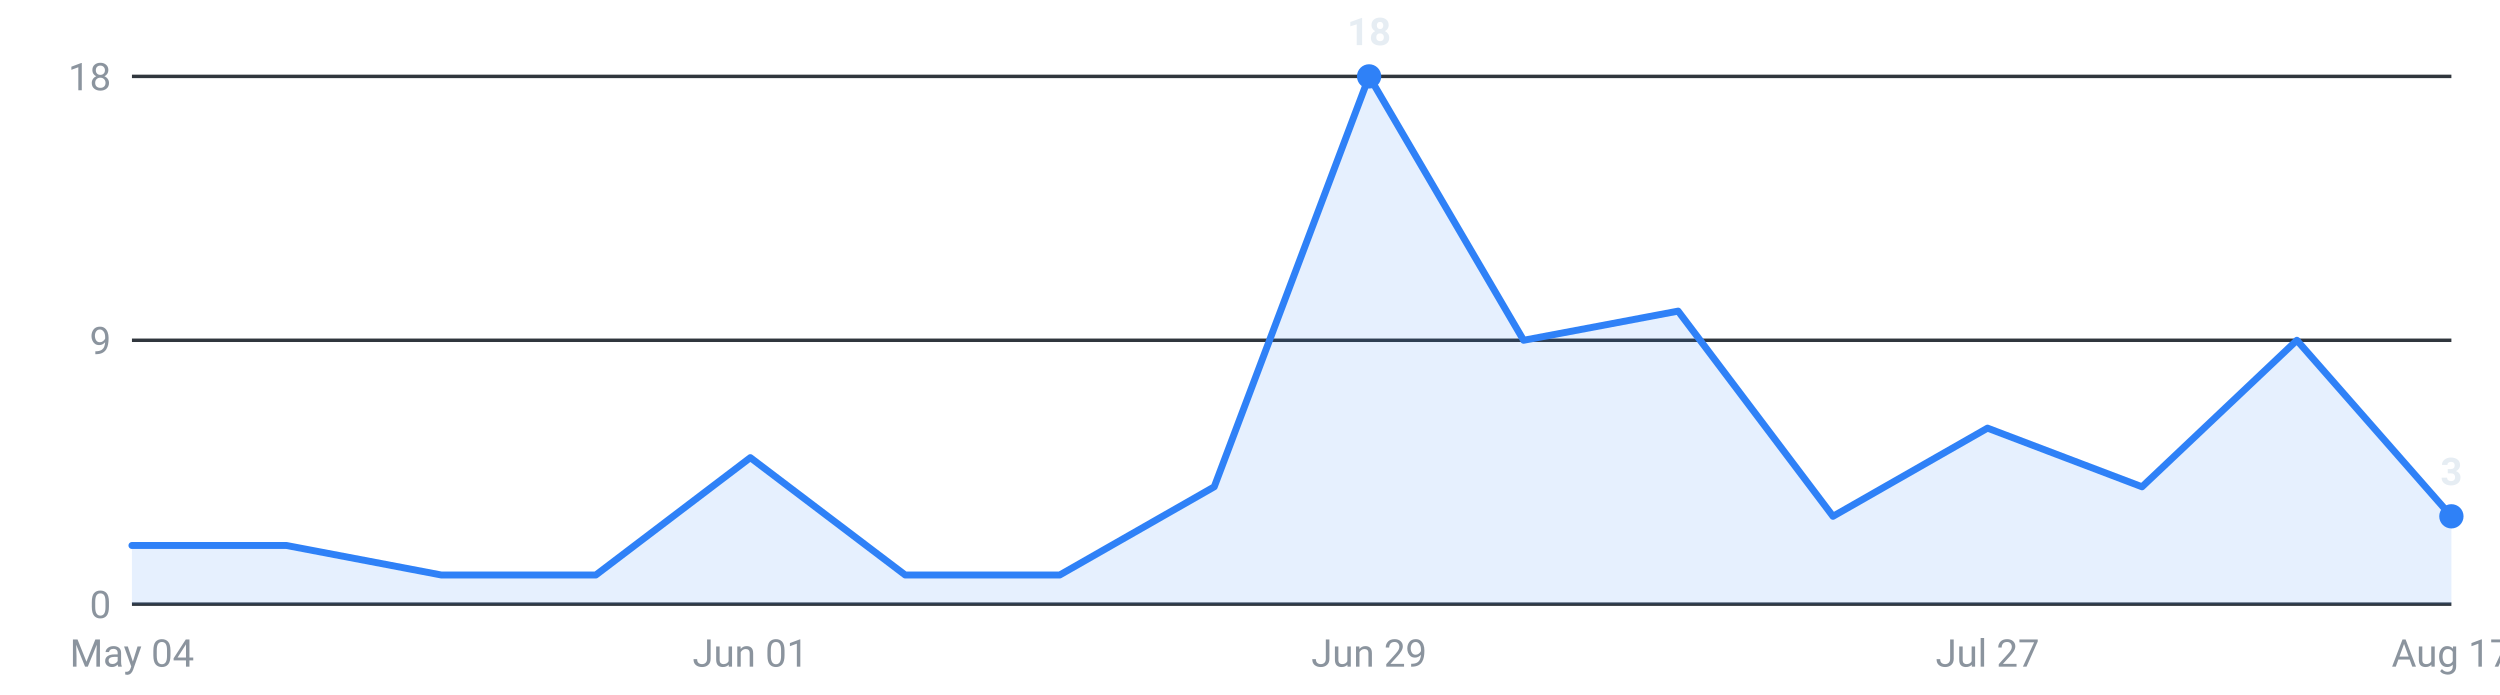
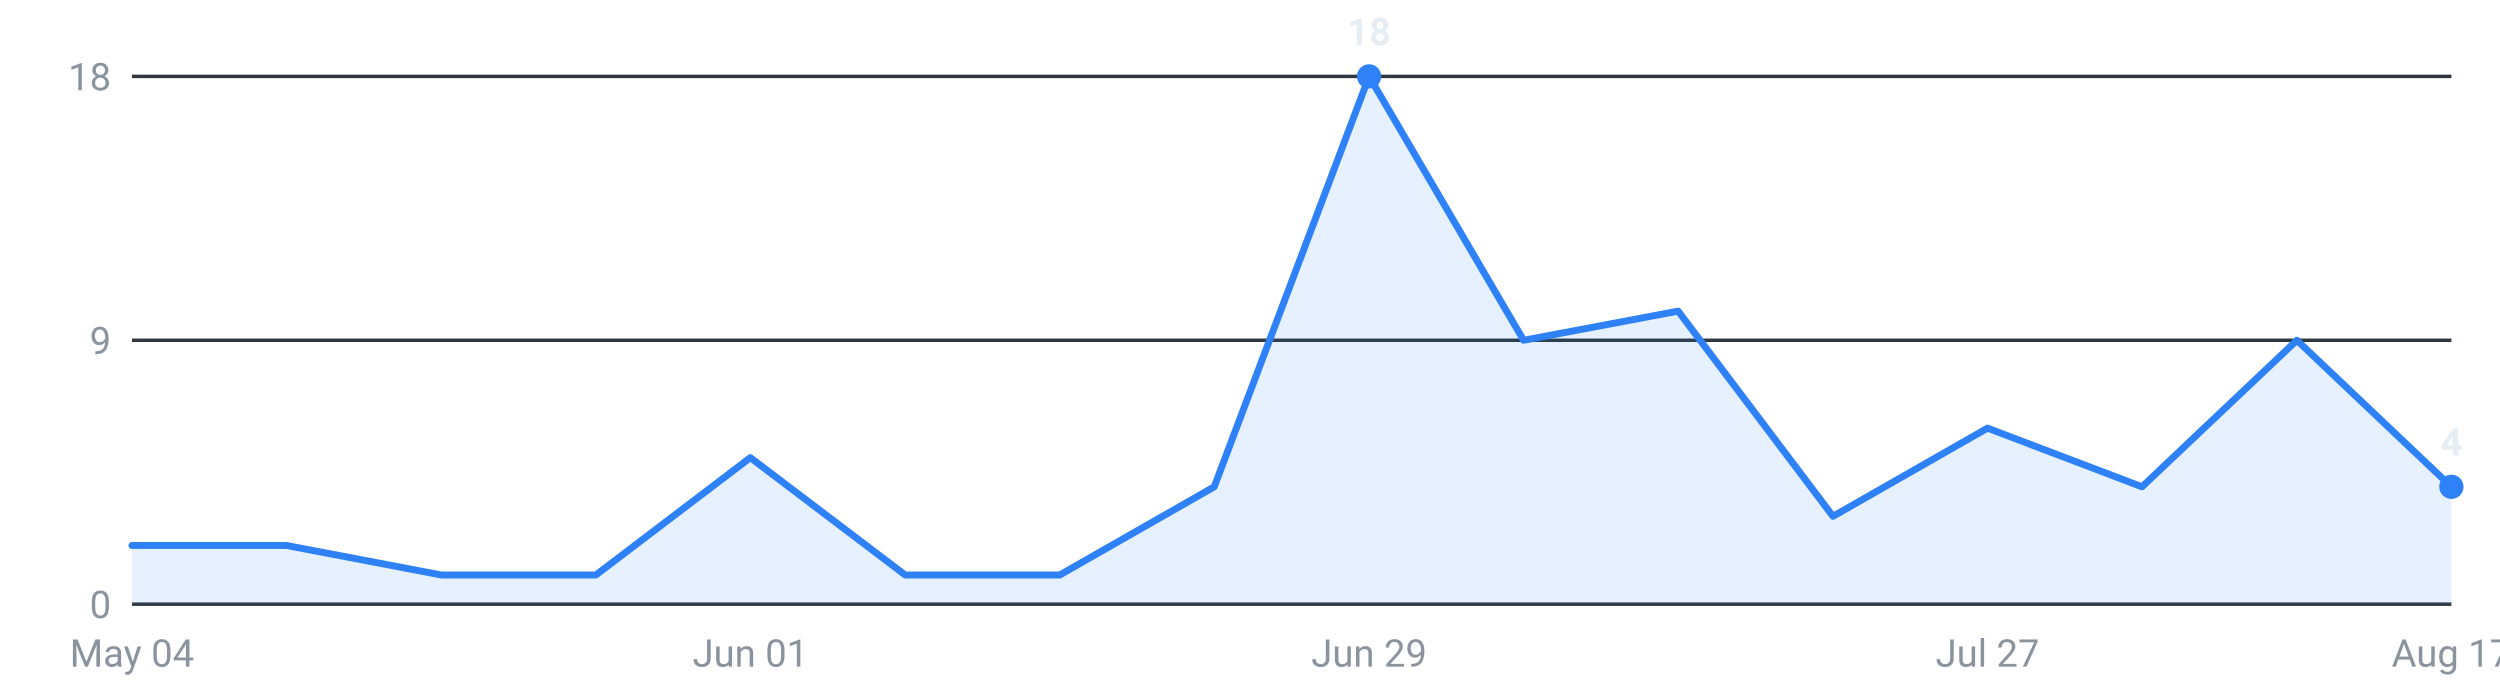
<svg xmlns="http://www.w3.org/2000/svg" viewBox="0 0 720 200" width="720" height="200" role="img" aria-label="Internships posted per week, last 16 weeks">
  <g font-family="-apple-system,Segoe UI,Roboto,sans-serif" font-size="11">
    <line x1="38" y1="174.0" x2="706" y2="174.0" stroke="#30363d" stroke-width="1" />
    <text x="32" y="178.0" text-anchor="end" fill="#8b949e">0</text>
    <line x1="38" y1="98.0" x2="706" y2="98.0" stroke="#30363d" stroke-width="1" />
    <text x="32" y="102.0" text-anchor="end" fill="#8b949e">9</text>
    <line x1="38" y1="22.0" x2="706" y2="22.0" stroke="#30363d" stroke-width="1" />
    <text x="32" y="26.0" text-anchor="end" fill="#8b949e">18</text>
-     <path d="M38.0,174 L38.0,157.1 L82.5,157.1 L127.1,165.6 L171.6,165.6 L216.1,131.8 L260.7,165.6 L305.2,165.6 L349.7,140.2 L394.3,22.0 L438.8,98.0 L483.3,89.6 L527.9,148.7 L572.4,123.3 L616.9,140.2 L661.5,98.0 L706.0,148.7 L706.0,174 Z" fill="#2f81f7" fill-opacity="0.12" />
-     <polyline points="38.0,157.1 82.5,157.1 127.1,165.6 171.6,165.6 216.1,131.8 260.7,165.6 305.2,165.6 349.7,140.2 394.3,22.0 438.8,98.0 483.3,89.6 527.9,148.7 572.4,123.3 616.9,140.2 661.5,98.0 706.0,148.7" fill="none" stroke="#2f81f7" stroke-width="2" stroke-linejoin="round" stroke-linecap="round" />
+     <path d="M38.0,174 L38.0,157.1 L82.5,157.1 L127.1,165.6 L171.6,165.6 L216.1,131.8 L260.7,165.6 L305.2,165.6 L349.7,140.2 L394.3,22.0 L438.8,98.0 L483.3,89.6 L527.9,148.7 L572.4,123.3 L616.9,140.2 L661.5,98.0 L706.0,140.2 L706.0,174 Z" fill="#2f81f7" fill-opacity="0.12" />
+     <polyline points="38.0,157.1 82.5,157.1 127.1,165.6 171.6,165.6 216.1,131.8 260.7,165.6 305.2,165.6 349.7,140.2 394.3,22.0 438.8,98.0 483.3,89.6 527.9,148.7 572.4,123.3 616.9,140.2 661.5,98.0 706.0,140.2" fill="none" stroke="#2f81f7" stroke-width="2" stroke-linejoin="round" stroke-linecap="round" />
    <circle cx="394.3" cy="22.0" r="3.5" fill="#2f81f7" />
    <text x="394.3" y="13.0" text-anchor="middle" fill="#e6edf3" font-weight="600">18</text>
-     <circle cx="706.0" cy="148.7" r="3.5" fill="#2f81f7" />
-     <text x="706.0" y="139.7" text-anchor="middle" fill="#e6edf3" font-weight="600">3</text>
+     <circle cx="706.0" cy="140.2" r="3.5" fill="#2f81f7" />
+     <text x="706.0" y="131.2" text-anchor="middle" fill="#e6edf3" font-weight="600">4</text>
    <text x="38.0" y="192" text-anchor="middle" fill="#8b949e">May 04</text>
    <text x="216.1" y="192" text-anchor="middle" fill="#8b949e">Jun 01</text>
    <text x="394.3" y="192" text-anchor="middle" fill="#8b949e">Jun 29</text>
    <text x="572.4" y="192" text-anchor="middle" fill="#8b949e">Jul 27</text>
    <text x="706.0" y="192" text-anchor="middle" fill="#8b949e">Aug 17</text>
  </g>
</svg>
